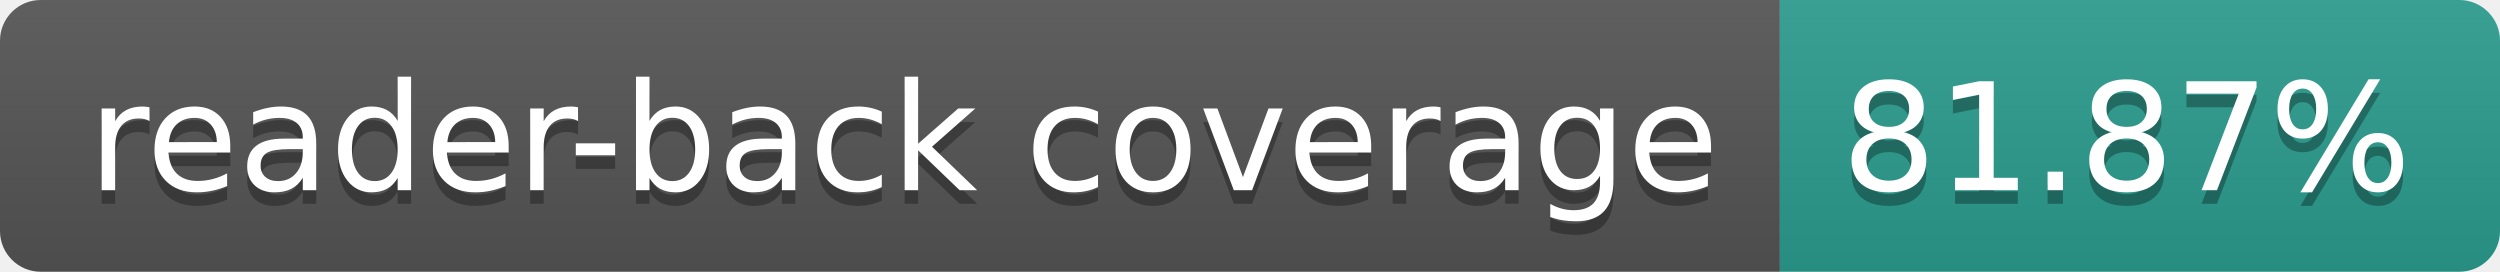
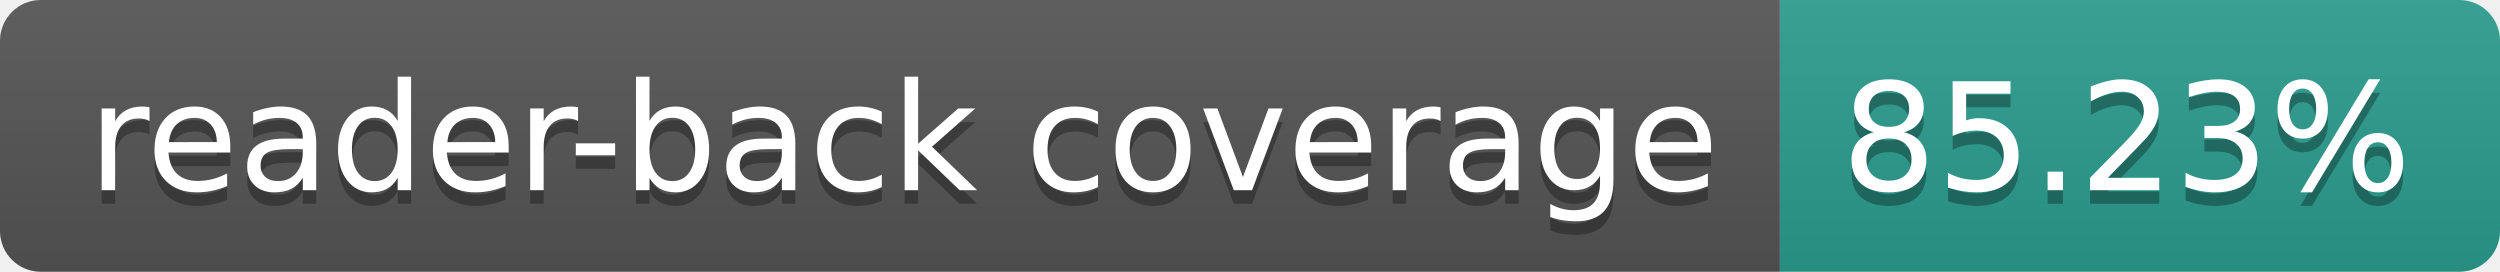
- <svg xmlns="http://www.w3.org/2000/svg" width="184" height="20" role="img" aria-label="reader-back coverage: 81.87%">
+ <svg xmlns="http://www.w3.org/2000/svg" width="184" height="20" role="img" aria-label="reader-back coverage: 85.23%">
  <linearGradient id="s" x2="0" y2="100%">
    <stop offset="0" stop-color="#bbb" stop-opacity=".1" />
    <stop offset="1" stop-opacity=".1" />
  </linearGradient>
  <clipPath id="r">
    <rect width="184" height="20" rx="3" fill="#fff" />
  </clipPath>
  <g clip-path="url(#r)">
    <rect width="131" height="20" fill="#555" />
    <rect x="131" width="53" height="20" fill="#2a9d8f" />
    <rect width="184" height="20" fill="url(#s)" />
  </g>
  <g fill="#fff" text-anchor="middle" font-family="Verdana,Geneva,DejaVu Sans,sans-serif" text-rendering="geometricPrecision" font-size="110">
    <text aria-hidden="true" x="665" y="150" fill="#010101" fill-opacity=".3" transform="scale(.1)" textLength="1210">reader-back coverage</text>
    <text x="665" y="140" transform="scale(.1)" fill="#fff" textLength="1210">reader-back coverage</text>
-     <text aria-hidden="true" x="1565" y="150" fill="#010101" fill-opacity=".3" transform="scale(.1)" textLength="430">81.87%</text>
-     <text x="1565" y="140" transform="scale(.1)" fill="#fff" textLength="430">81.87%</text>
+     <text aria-hidden="true" x="1565" y="150" fill="#010101" fill-opacity=".3" transform="scale(.1)" textLength="430">85.23%</text>
+     <text x="1565" y="140" transform="scale(.1)" fill="#fff" textLength="430">85.23%</text>
  </g>
</svg>
